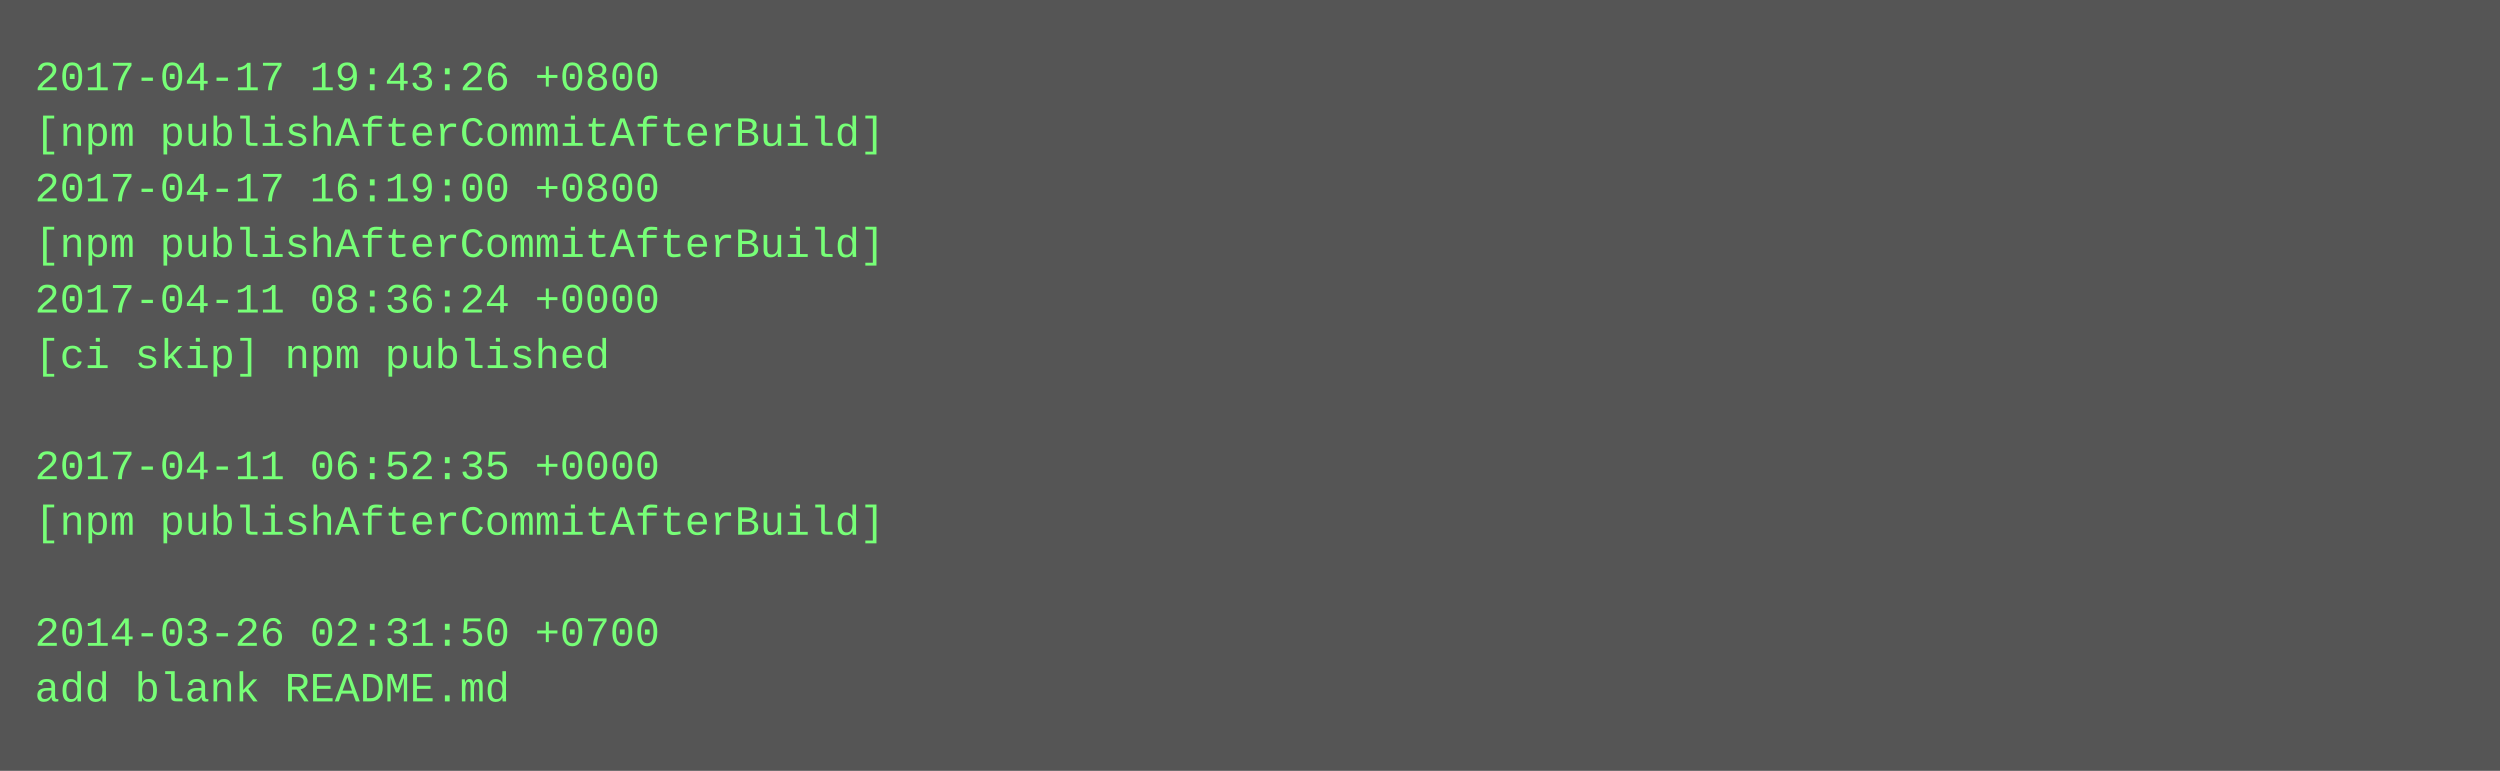
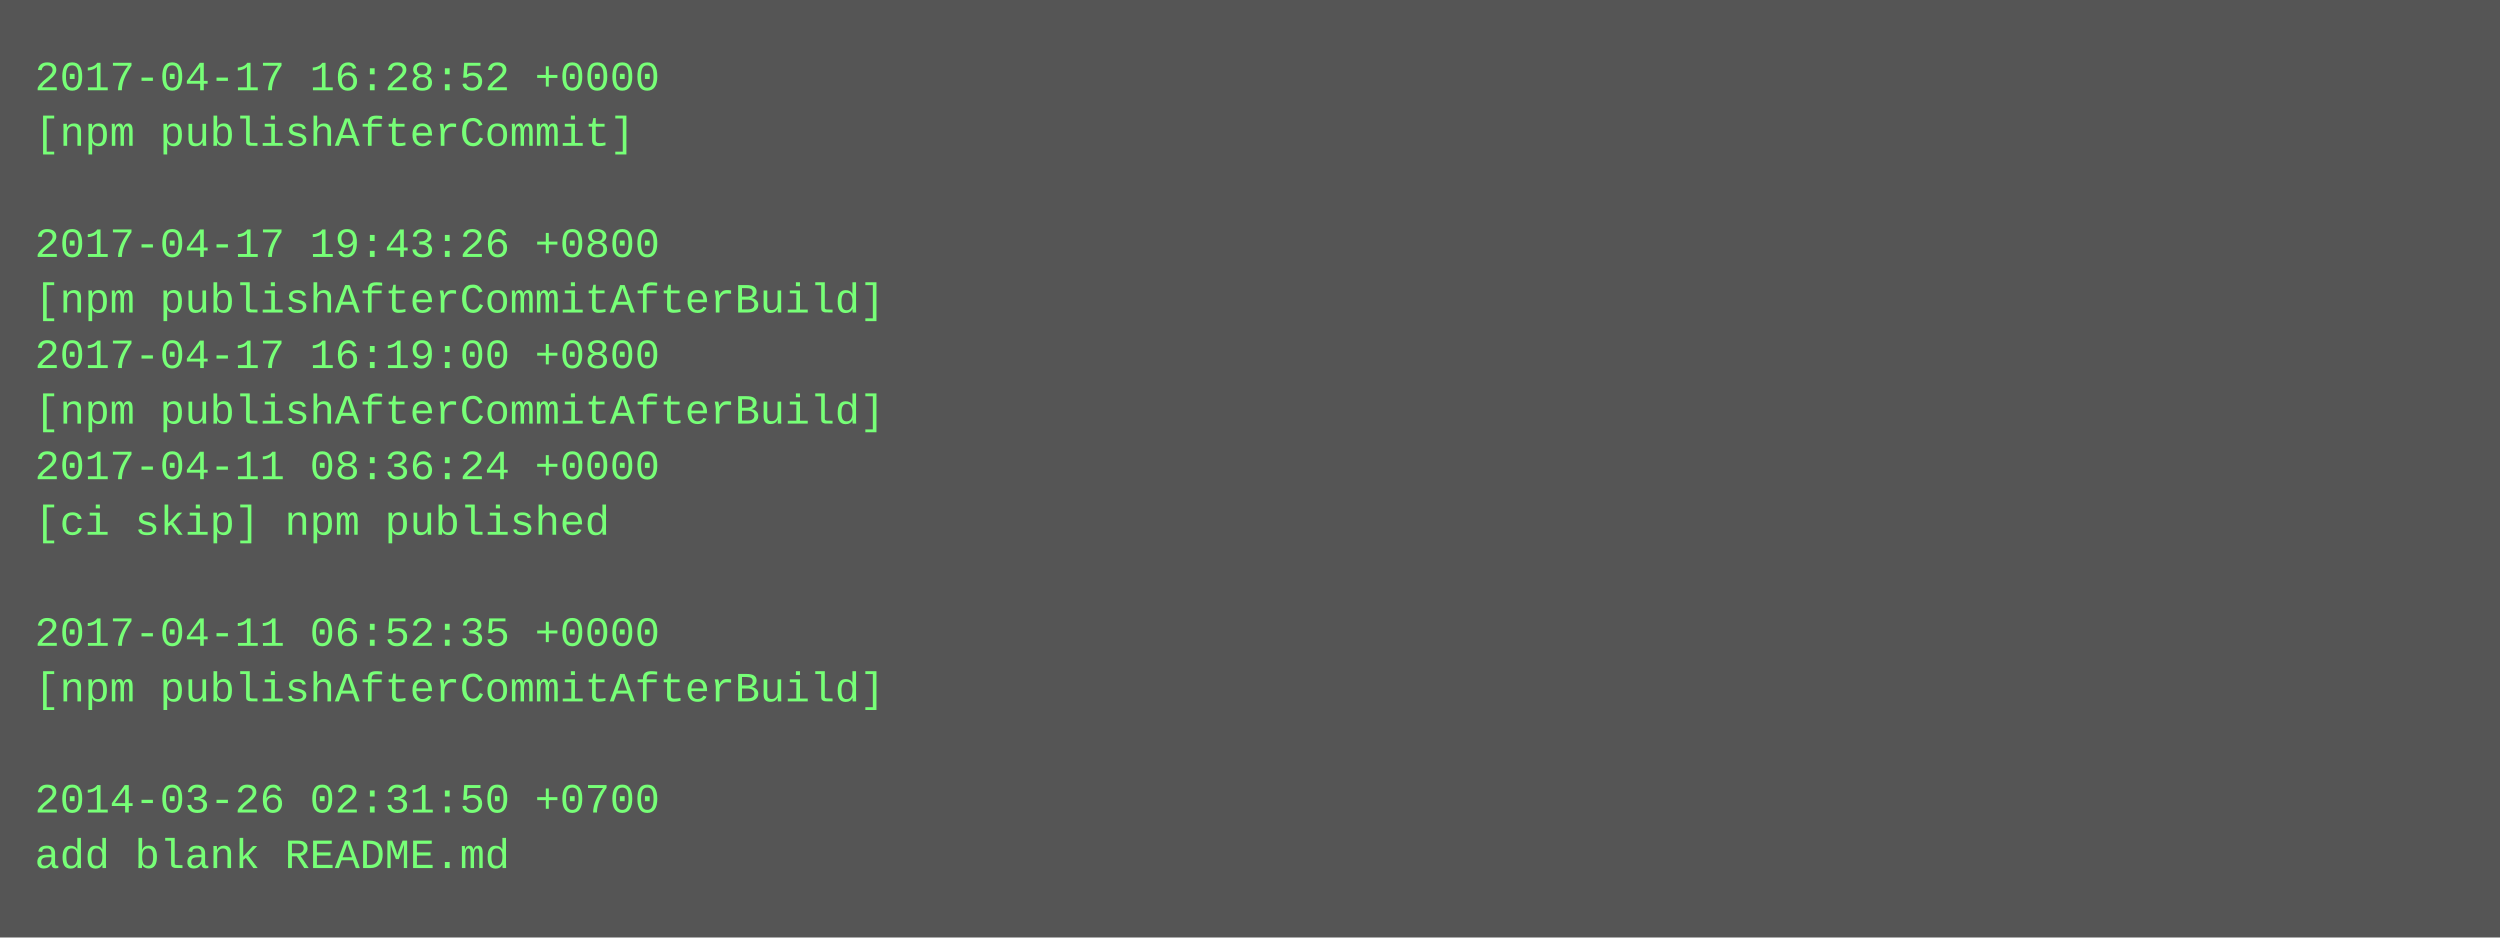
- <svg xmlns="http://www.w3.org/2000/svg" height="222" width="720">
-   <rect height="222" fill="#555" width="720" />
+ <svg xmlns="http://www.w3.org/2000/svg" height="270" width="720">
+   <rect height="270" fill="#555" width="720" />
  <text fill="#7f7" font-family="Courier New" font-size="12" xml:space="preserve">
-     <tspan x="10" y="26">2017-04-17 19:43:26 +0800</tspan>
-     <tspan x="10" y="42">[npm publishAfterCommitAfterBuild]</tspan>
-     <tspan x="10" y="58">2017-04-17 16:19:00 +0800</tspan>
-     <tspan x="10" y="74">[npm publishAfterCommitAfterBuild]</tspan>
-     <tspan x="10" y="90">2017-04-11 08:36:24 +0000</tspan>
-     <tspan x="10" y="106">[ci skip] npm published</tspan>
-     <tspan x="10" y="122" />
-     <tspan x="10" y="138">2017-04-11 06:52:35 +0000</tspan>
-     <tspan x="10" y="154">[npm publishAfterCommitAfterBuild]</tspan>
+     <tspan x="10" y="26">2017-04-17 16:28:52 +0000</tspan>
+     <tspan x="10" y="42">[npm publishAfterCommit]</tspan>
+     <tspan x="10" y="58" />
+     <tspan x="10" y="74">2017-04-17 19:43:26 +0800</tspan>
+     <tspan x="10" y="90">[npm publishAfterCommitAfterBuild]</tspan>
+     <tspan x="10" y="106">2017-04-17 16:19:00 +0800</tspan>
+     <tspan x="10" y="122">[npm publishAfterCommitAfterBuild]</tspan>
+     <tspan x="10" y="138">2017-04-11 08:36:24 +0000</tspan>
+     <tspan x="10" y="154">[ci skip] npm published</tspan>
    <tspan x="10" y="170" />
-     <tspan x="10" y="186">2014-03-26 02:31:50 +0700</tspan>
-     <tspan x="10" y="202">add blank README.md</tspan>
+     <tspan x="10" y="186">2017-04-11 06:52:35 +0000</tspan>
+     <tspan x="10" y="202">[npm publishAfterCommitAfterBuild]</tspan>
+     <tspan x="10" y="218" />
+     <tspan x="10" y="234">2014-03-26 02:31:50 +0700</tspan>
+     <tspan x="10" y="250">add blank README.md</tspan>
  </text>
</svg>
